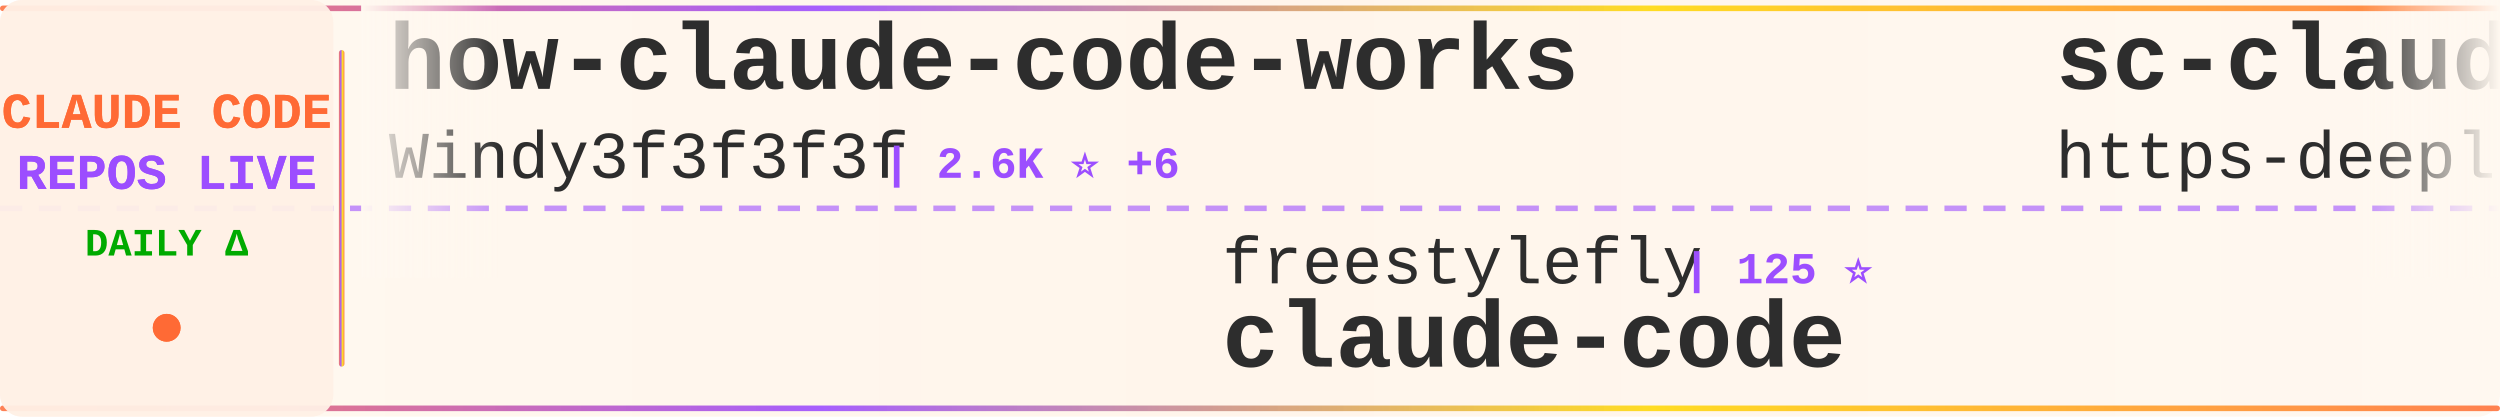
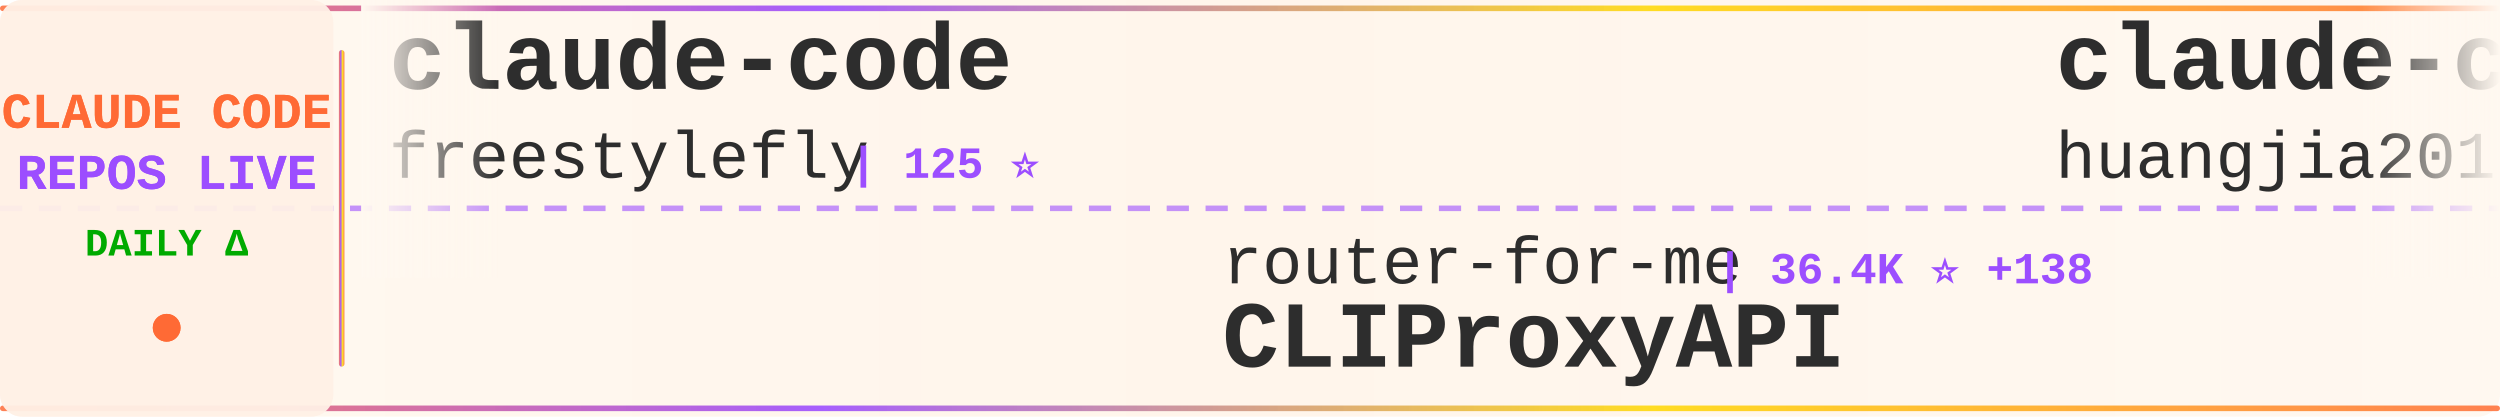
<svg xmlns="http://www.w3.org/2000/svg" width="900" height="150">
  <defs>
    <linearGradient id="tickerBg" x1="0%" y1="0%" x2="100%" y2="0%">
      <stop offset="0%" style="stop-color:#fff8f0;stop-opacity:0.98" />
      <stop offset="50%" style="stop-color:#fff5eb;stop-opacity:1" />
      <stop offset="100%" style="stop-color:#fff8f0;stop-opacity:0.98" />
    </linearGradient>
    <linearGradient id="borderGrad" x1="0%" y1="0%" x2="100%" y2="0%">
      <stop offset="0%" style="stop-color:#FF6B35;stop-opacity:0.85">
        <animate attributeName="stop-opacity" values="0.85;1;0.85" dur="2s" repeatCount="indefinite" />
      </stop>
      <stop offset="33%" style="stop-color:#9C4EFF;stop-opacity:0.9">
        <animate attributeName="stop-opacity" values="0.9;1;0.9" dur="2.2s" repeatCount="indefinite" />
      </stop>
      <stop offset="66%" style="stop-color:#FFD700;stop-opacity:0.85">
        <animate attributeName="stop-opacity" values="0.85;1;0.85" dur="1.8s" repeatCount="indefinite" />
      </stop>
      <stop offset="100%" style="stop-color:#FF6B35;stop-opacity:0.85">
        <animate attributeName="stop-opacity" values="0.85;1;0.85" dur="2s" repeatCount="indefinite" />
      </stop>
    </linearGradient>
    <filter id="textGlow">
      <feGaussianBlur stdDeviation="0.15" result="coloredBlur" />
      <feMerge>
        <feMergeNode in="coloredBlur" />
        <feMergeNode in="SourceGraphic" />
      </feMerge>
    </filter>
    <filter id="metricGlow">
      <feGaussianBlur stdDeviation="0.2" result="coloredBlur" />
      <feMerge>
        <feMergeNode in="coloredBlur" />
        <feMergeNode in="SourceGraphic" />
      </feMerge>
    </filter>
    <linearGradient id="leftFade" x1="0%" y1="0%" x2="100%" y2="0%">
      <stop offset="0%" style="stop-color:#fff8f0;stop-opacity:1" />
      <stop offset="100%" style="stop-color:#fff8f0;stop-opacity:0" />
    </linearGradient>
    <linearGradient id="rightFade" x1="0%" y1="0%" x2="100%" y2="0%">
      <stop offset="0%" style="stop-color:#fff8f0;stop-opacity:0" />
      <stop offset="100%" style="stop-color:#fff8f0;stop-opacity:1" />
    </linearGradient>
  </defs>
  <rect width="900" height="150" fill="url(#tickerBg)" rx="8" />
  <rect x="0" y="2" width="900" height="2" fill="url(#borderGrad)" rx="1" />
  <rect x="0" y="146" width="900" height="2" fill="url(#borderGrad)" rx="1" />
  <line x1="0" y1="75" x2="900" y2="75" stroke="#9C4EFF" stroke-width="2" stroke-dasharray="8 6" opacity="0.6" />
  <rect x="0" y="0" width="120" height="150" fill="#fff0e6" opacity="0.95" rx="8" />
  <text x="60" y="46" font-family="'Courier New', monospace" font-size="18" font-weight="bold" fill="#FF6B35" text-anchor="middle" filter="url(#textGlow)">
    CLAUDE CODE
  </text>
  <text x="60" y="68" font-family="'Courier New', monospace" font-size="18" font-weight="bold" fill="#9C4EFF" text-anchor="middle" filter="url(#textGlow)">
    REPOS LIVE
  </text>
  <text x="60" y="92" font-family="'Courier New', monospace" font-size="14" font-weight="bold" fill="#00aa00" text-anchor="middle">
    DAILY Δ
  </text>
  <circle cx="60" cy="118" r="5" fill="#FF6B35" filter="url(#metricGlow)">
    <animate attributeName="r" values="4;6;4" dur="1.5s" repeatCount="indefinite" />
    <animate attributeName="opacity" values="0.6;1;0.6" dur="1.5s" repeatCount="indefinite" />
  </circle>
  <rect x="122" y="18" width="2" height="114" fill="url(#borderGrad)" rx="1" />
  <clipPath id="tickerClip">
    <rect x="130" y="0" width="770" height="150" />
  </clipPath>
  <g clip-path="url(#tickerClip)">
    <g id="tickerItems">
      <animateTransform attributeName="transform" attributeType="XML" type="translate" from="0 0" to="-3000 0" dur="54s" repeatCount="indefinite" />
      <g transform="translate(0, 0)">
-         <text x="140" y="32" font-family="'Courier New', monospace" font-size="34" font-weight="bold" fill="#2d2d2d">how-claude-code-works</text>
-         <text x="140" y="64" font-family="'Courier New', monospace" font-size="24" font-weight="normal" fill="#2d2d2d" opacity="1.0">Windy3f3f3f3f</text>
-         <text x="318" y="64" font-family="'Courier New', monospace" font-size="16" font-weight="bold" fill="#9C4EFF"> | 2.6K ⭐ +6</text>
+         <text x="140" y="32" font-family="'Courier New', monospace" font-size="34" font-weight="bold" fill="#2d2d2d">claude-code</text>
+         <text x="140" y="64" font-family="'Courier New', monospace" font-size="24" font-weight="normal" fill="#2d2d2d" opacity="1.0">freestylefly</text>
+         <text x="306" y="64" font-family="'Courier New', monospace" font-size="16" font-weight="bold" fill="#9C4EFF"> | 125 ⭐</text>
      </g>
      <g transform="translate(300, 0)">
-         <text x="140" y="102" font-family="'Courier New', monospace" font-size="24" font-weight="normal" fill="#2d2d2d" opacity="1.0">freestylefly</text>
-         <text x="306" y="102" font-family="'Courier New', monospace" font-size="16" font-weight="bold" fill="#9C4EFF"> | 125 ⭐</text>
-         <text x="140" y="132" font-family="'Courier New', monospace" font-size="34" font-weight="bold" fill="#2d2d2d">claude-code</text>
+         <text x="140" y="102" font-family="'Courier New', monospace" font-size="24" font-weight="normal" fill="#2d2d2d" opacity="1.0">router-for-me</text>
+         <text x="318" y="102" font-family="'Courier New', monospace" font-size="16" font-weight="bold" fill="#9C4EFF"> | 36.4K ⭐ +138</text>
+         <text x="140" y="132" font-family="'Courier New', monospace" font-size="34" font-weight="bold" fill="#2d2d2d">CLIProxyAPI</text>
      </g>
      <g transform="translate(600, 0)">
-         <text x="140" y="32" font-family="'Courier New', monospace" font-size="34" font-weight="bold" fill="#2d2d2d">sc-claude-code-files</text>
-         <text x="140" y="64" font-family="'Courier New', monospace" font-size="24" font-weight="normal" fill="#2d2d2d" opacity="1.0">https-deeplearning-ai</text>
-         <text x="414" y="64" font-family="'Courier New', monospace" font-size="16" font-weight="bold" fill="#9C4EFF"> | 522 ⭐</text>
+         <text x="140" y="32" font-family="'Courier New', monospace" font-size="34" font-weight="bold" fill="#2d2d2d">claude-code-engineering</text>
+         <text x="140" y="64" font-family="'Courier New', monospace" font-size="24" font-weight="normal" fill="#2d2d2d" opacity="1.0">huangjia2019</text>
+         <text x="306" y="64" font-family="'Courier New', monospace" font-size="16" font-weight="bold" fill="#9C4EFF"> | 789 ⭐ +6</text>
      </g>
      <g transform="translate(900, 0)">
-         <text x="140" y="102" font-family="'Courier New', monospace" font-size="24" font-weight="normal" fill="#2d2d2d" opacity="1.0">kodu-ai</text>
-         <text x="246" y="102" font-family="'Courier New', monospace" font-size="16" font-weight="bold" fill="#9C4EFF"> | 5.3K ⭐ +1</text>
-         <text x="140" y="132" font-family="'Courier New', monospace" font-size="34" font-weight="bold" fill="#2d2d2d">claude-coder</text>
+         <text x="140" y="102" font-family="'Courier New', monospace" font-size="24" font-weight="normal" fill="#2d2d2d" opacity="1.0">fuergaosi233</text>
+         <text x="306" y="102" font-family="'Courier New', monospace" font-size="16" font-weight="bold" fill="#9C4EFF"> | 2.7K ⭐ +2</text>
+         <text x="140" y="132" font-family="'Courier New', monospace" font-size="34" font-weight="bold" fill="#2d2d2d">claude-code-proxy</text>
      </g>
      <g transform="translate(1200, 0)">
-         <text x="140" y="32" font-family="'Courier New', monospace" font-size="34" font-weight="bold" fill="#2d2d2d">Claude-Code-Usage-Monito...</text>
-         <text x="140" y="64" font-family="'Courier New', monospace" font-size="24" font-weight="normal" fill="#2d2d2d" opacity="1.0">Maciek-roboblog</text>
-         <text x="342" y="64" font-family="'Courier New', monospace" font-size="16" font-weight="bold" fill="#9C4EFF"> | 8.1K ⭐ +2</text>
+         <text x="140" y="32" font-family="'Courier New', monospace" font-size="34" font-weight="bold" fill="#2d2d2d">claude-code-source</text>
+         <text x="140" y="64" font-family="'Courier New', monospace" font-size="24" font-weight="normal" fill="#2d2d2d" opacity="1.0">AprilNEA</text>
+         <text x="258" y="64" font-family="'Courier New', monospace" font-size="16" font-weight="bold" fill="#9C4EFF"> | 385 ⭐ +2</text>
      </g>
      <g transform="translate(1500, 0)">
-         <text x="140" y="102" font-family="'Courier New', monospace" font-size="24" font-weight="normal" fill="#2d2d2d" opacity="1.0">andrew-kramer-inno</text>
-         <text x="378" y="102" font-family="'Courier New', monospace" font-size="16" font-weight="bold" fill="#9C4EFF"> | 592 ⭐</text>
-         <text x="140" y="132" font-family="'Courier New', monospace" font-size="34" font-weight="bold" fill="#2d2d2d">claude-code-source-build</text>
+         <text x="140" y="102" font-family="'Courier New', monospace" font-size="24" font-weight="normal" fill="#2d2d2d" opacity="1.0">frankbria</text>
+         <text x="270" y="102" font-family="'Courier New', monospace" font-size="16" font-weight="bold" fill="#9C4EFF"> | 9.3K ⭐ +8</text>
+         <text x="140" y="132" font-family="'Courier New', monospace" font-size="34" font-weight="bold" fill="#2d2d2d">ralph-claude-code</text>
      </g>
      <g transform="translate(1800, 0)">
-         <text x="140" y="32" font-family="'Courier New', monospace" font-size="34" font-weight="bold" fill="#2d2d2d">claude-code</text>
-         <text x="140" y="64" font-family="'Courier New', monospace" font-size="24" font-weight="normal" fill="#2d2d2d" opacity="1.0">codeaashu</text>
-         <text x="270" y="64" font-family="'Courier New', monospace" font-size="16" font-weight="bold" fill="#9C4EFF"> | 2.8K ⭐ +8</text>
+         <text x="140" y="32" font-family="'Courier New', monospace" font-size="34" font-weight="bold" fill="#2d2d2d">claude-plugins-official</text>
+         <text x="140" y="64" font-family="'Courier New', monospace" font-size="24" font-weight="normal" fill="#2d2d2d" opacity="1.0">anthropics</text>
+         <text x="282" y="64" font-family="'Courier New', monospace" font-size="16" font-weight="bold" fill="#9C4EFF"> | 29.6K ⭐ +84</text>
      </g>
      <g transform="translate(2100, 0)">
-         <text x="140" y="102" font-family="'Courier New', monospace" font-size="24" font-weight="normal" fill="#2d2d2d" opacity="1.0">T-Lab-CUHKSZ</text>
-         <text x="306" y="102" font-family="'Courier New', monospace" font-size="16" font-weight="bold" fill="#9C4EFF"> | 317 ⭐</text>
-         <text x="140" y="132" font-family="'Courier New', monospace" font-size="34" font-weight="bold" fill="#2d2d2d">claude-code</text>
+         <text x="140" y="102" font-family="'Courier New', monospace" font-size="24" font-weight="normal" fill="#2d2d2d" opacity="1.0">VoltAgent</text>
+         <text x="270" y="102" font-family="'Courier New', monospace" font-size="16" font-weight="bold" fill="#9C4EFF"> | 21.3K ⭐ +50</text>
+         <text x="140" y="132" font-family="'Courier New', monospace" font-size="34" font-weight="bold" fill="#2d2d2d">awesome-claude-code-suba...</text>
      </g>
      <g transform="translate(2400, 0)">
-         <text x="140" y="32" font-family="'Courier New', monospace" font-size="34" font-weight="bold" fill="#2d2d2d">claude-code-from-scratch</text>
-         <text x="140" y="64" font-family="'Courier New', monospace" font-size="24" font-weight="normal" fill="#2d2d2d" opacity="1.0">Windy3f3f3f3f</text>
-         <text x="318" y="64" font-family="'Courier New', monospace" font-size="16" font-weight="bold" fill="#9C4EFF"> | 1.4K ⭐ +8</text>
+         <text x="140" y="32" font-family="'Courier New', monospace" font-size="34" font-weight="bold" fill="#2d2d2d">claude-code-infrastructu...</text>
+         <text x="140" y="64" font-family="'Courier New', monospace" font-size="24" font-weight="normal" fill="#2d2d2d" opacity="1.0">diet103</text>
+         <text x="246" y="64" font-family="'Courier New', monospace" font-size="16" font-weight="bold" fill="#9C4EFF"> | 9.7K ⭐ +2</text>
      </g>
      <g transform="translate(2700, 0)">
-         <text x="140" y="102" font-family="'Courier New', monospace" font-size="24" font-weight="normal" fill="#2d2d2d" opacity="1.0">ChrisWiles</text>
-         <text x="282" y="102" font-family="'Courier New', monospace" font-size="16" font-weight="bold" fill="#9C4EFF"> | 5.9K ⭐ +1</text>
-         <text x="140" y="132" font-family="'Courier New', monospace" font-size="34" font-weight="bold" fill="#2d2d2d">claude-code-showcase</text>
+         <text x="140" y="102" font-family="'Courier New', monospace" font-size="24" font-weight="normal" fill="#2d2d2d" opacity="1.0">https-deeplearning-ai</text>
+         <text x="414" y="102" font-family="'Courier New', monospace" font-size="16" font-weight="bold" fill="#9C4EFF"> | 522 ⭐</text>
+         <text x="140" y="132" font-family="'Courier New', monospace" font-size="34" font-weight="bold" fill="#2d2d2d">sc-claude-code-files</text>
      </g>
      <g transform="translate(3000, 0)">
-         <text x="140" y="32" font-family="'Courier New', monospace" font-size="34" font-weight="bold" fill="#2d2d2d">how-claude-code-works</text>
-         <text x="140" y="64" font-family="'Courier New', monospace" font-size="24" font-weight="normal" fill="#2d2d2d" opacity="1.0">Windy3f3f3f3f</text>
-         <text x="318" y="64" font-family="'Courier New', monospace" font-size="16" font-weight="bold" fill="#9C4EFF"> | 2.6K ⭐ +6</text>
+         <text x="140" y="32" font-family="'Courier New', monospace" font-size="34" font-weight="bold" fill="#2d2d2d">claude-code</text>
+         <text x="140" y="64" font-family="'Courier New', monospace" font-size="24" font-weight="normal" fill="#2d2d2d" opacity="1.0">freestylefly</text>
+         <text x="306" y="64" font-family="'Courier New', monospace" font-size="16" font-weight="bold" fill="#9C4EFF"> | 125 ⭐</text>
      </g>
      <g transform="translate(3300, 0)">
-         <text x="140" y="102" font-family="'Courier New', monospace" font-size="24" font-weight="normal" fill="#2d2d2d" opacity="1.0">freestylefly</text>
-         <text x="306" y="102" font-family="'Courier New', monospace" font-size="16" font-weight="bold" fill="#9C4EFF"> | 125 ⭐</text>
-         <text x="140" y="132" font-family="'Courier New', monospace" font-size="34" font-weight="bold" fill="#2d2d2d">claude-code</text>
+         <text x="140" y="102" font-family="'Courier New', monospace" font-size="24" font-weight="normal" fill="#2d2d2d" opacity="1.0">router-for-me</text>
+         <text x="318" y="102" font-family="'Courier New', monospace" font-size="16" font-weight="bold" fill="#9C4EFF"> | 36.4K ⭐ +138</text>
+         <text x="140" y="132" font-family="'Courier New', monospace" font-size="34" font-weight="bold" fill="#2d2d2d">CLIProxyAPI</text>
      </g>
      <g transform="translate(3600, 0)">
-         <text x="140" y="32" font-family="'Courier New', monospace" font-size="34" font-weight="bold" fill="#2d2d2d">sc-claude-code-files</text>
-         <text x="140" y="64" font-family="'Courier New', monospace" font-size="24" font-weight="normal" fill="#2d2d2d" opacity="1.0">https-deeplearning-ai</text>
-         <text x="414" y="64" font-family="'Courier New', monospace" font-size="16" font-weight="bold" fill="#9C4EFF"> | 522 ⭐</text>
+         <text x="140" y="32" font-family="'Courier New', monospace" font-size="34" font-weight="bold" fill="#2d2d2d">claude-code-engineering</text>
+         <text x="140" y="64" font-family="'Courier New', monospace" font-size="24" font-weight="normal" fill="#2d2d2d" opacity="1.0">huangjia2019</text>
+         <text x="306" y="64" font-family="'Courier New', monospace" font-size="16" font-weight="bold" fill="#9C4EFF"> | 789 ⭐ +6</text>
      </g>
      <g transform="translate(3900, 0)">
-         <text x="140" y="102" font-family="'Courier New', monospace" font-size="24" font-weight="normal" fill="#2d2d2d" opacity="1.0">kodu-ai</text>
-         <text x="246" y="102" font-family="'Courier New', monospace" font-size="16" font-weight="bold" fill="#9C4EFF"> | 5.3K ⭐ +1</text>
-         <text x="140" y="132" font-family="'Courier New', monospace" font-size="34" font-weight="bold" fill="#2d2d2d">claude-coder</text>
+         <text x="140" y="102" font-family="'Courier New', monospace" font-size="24" font-weight="normal" fill="#2d2d2d" opacity="1.0">fuergaosi233</text>
+         <text x="306" y="102" font-family="'Courier New', monospace" font-size="16" font-weight="bold" fill="#9C4EFF"> | 2.7K ⭐ +2</text>
+         <text x="140" y="132" font-family="'Courier New', monospace" font-size="34" font-weight="bold" fill="#2d2d2d">claude-code-proxy</text>
      </g>
    </g>
  </g>
  <rect x="130" y="0" width="50" height="100" fill="url(#leftFade)" />
  <rect x="850" y="0" width="50" height="100" fill="url(#rightFade)" />
</svg>
